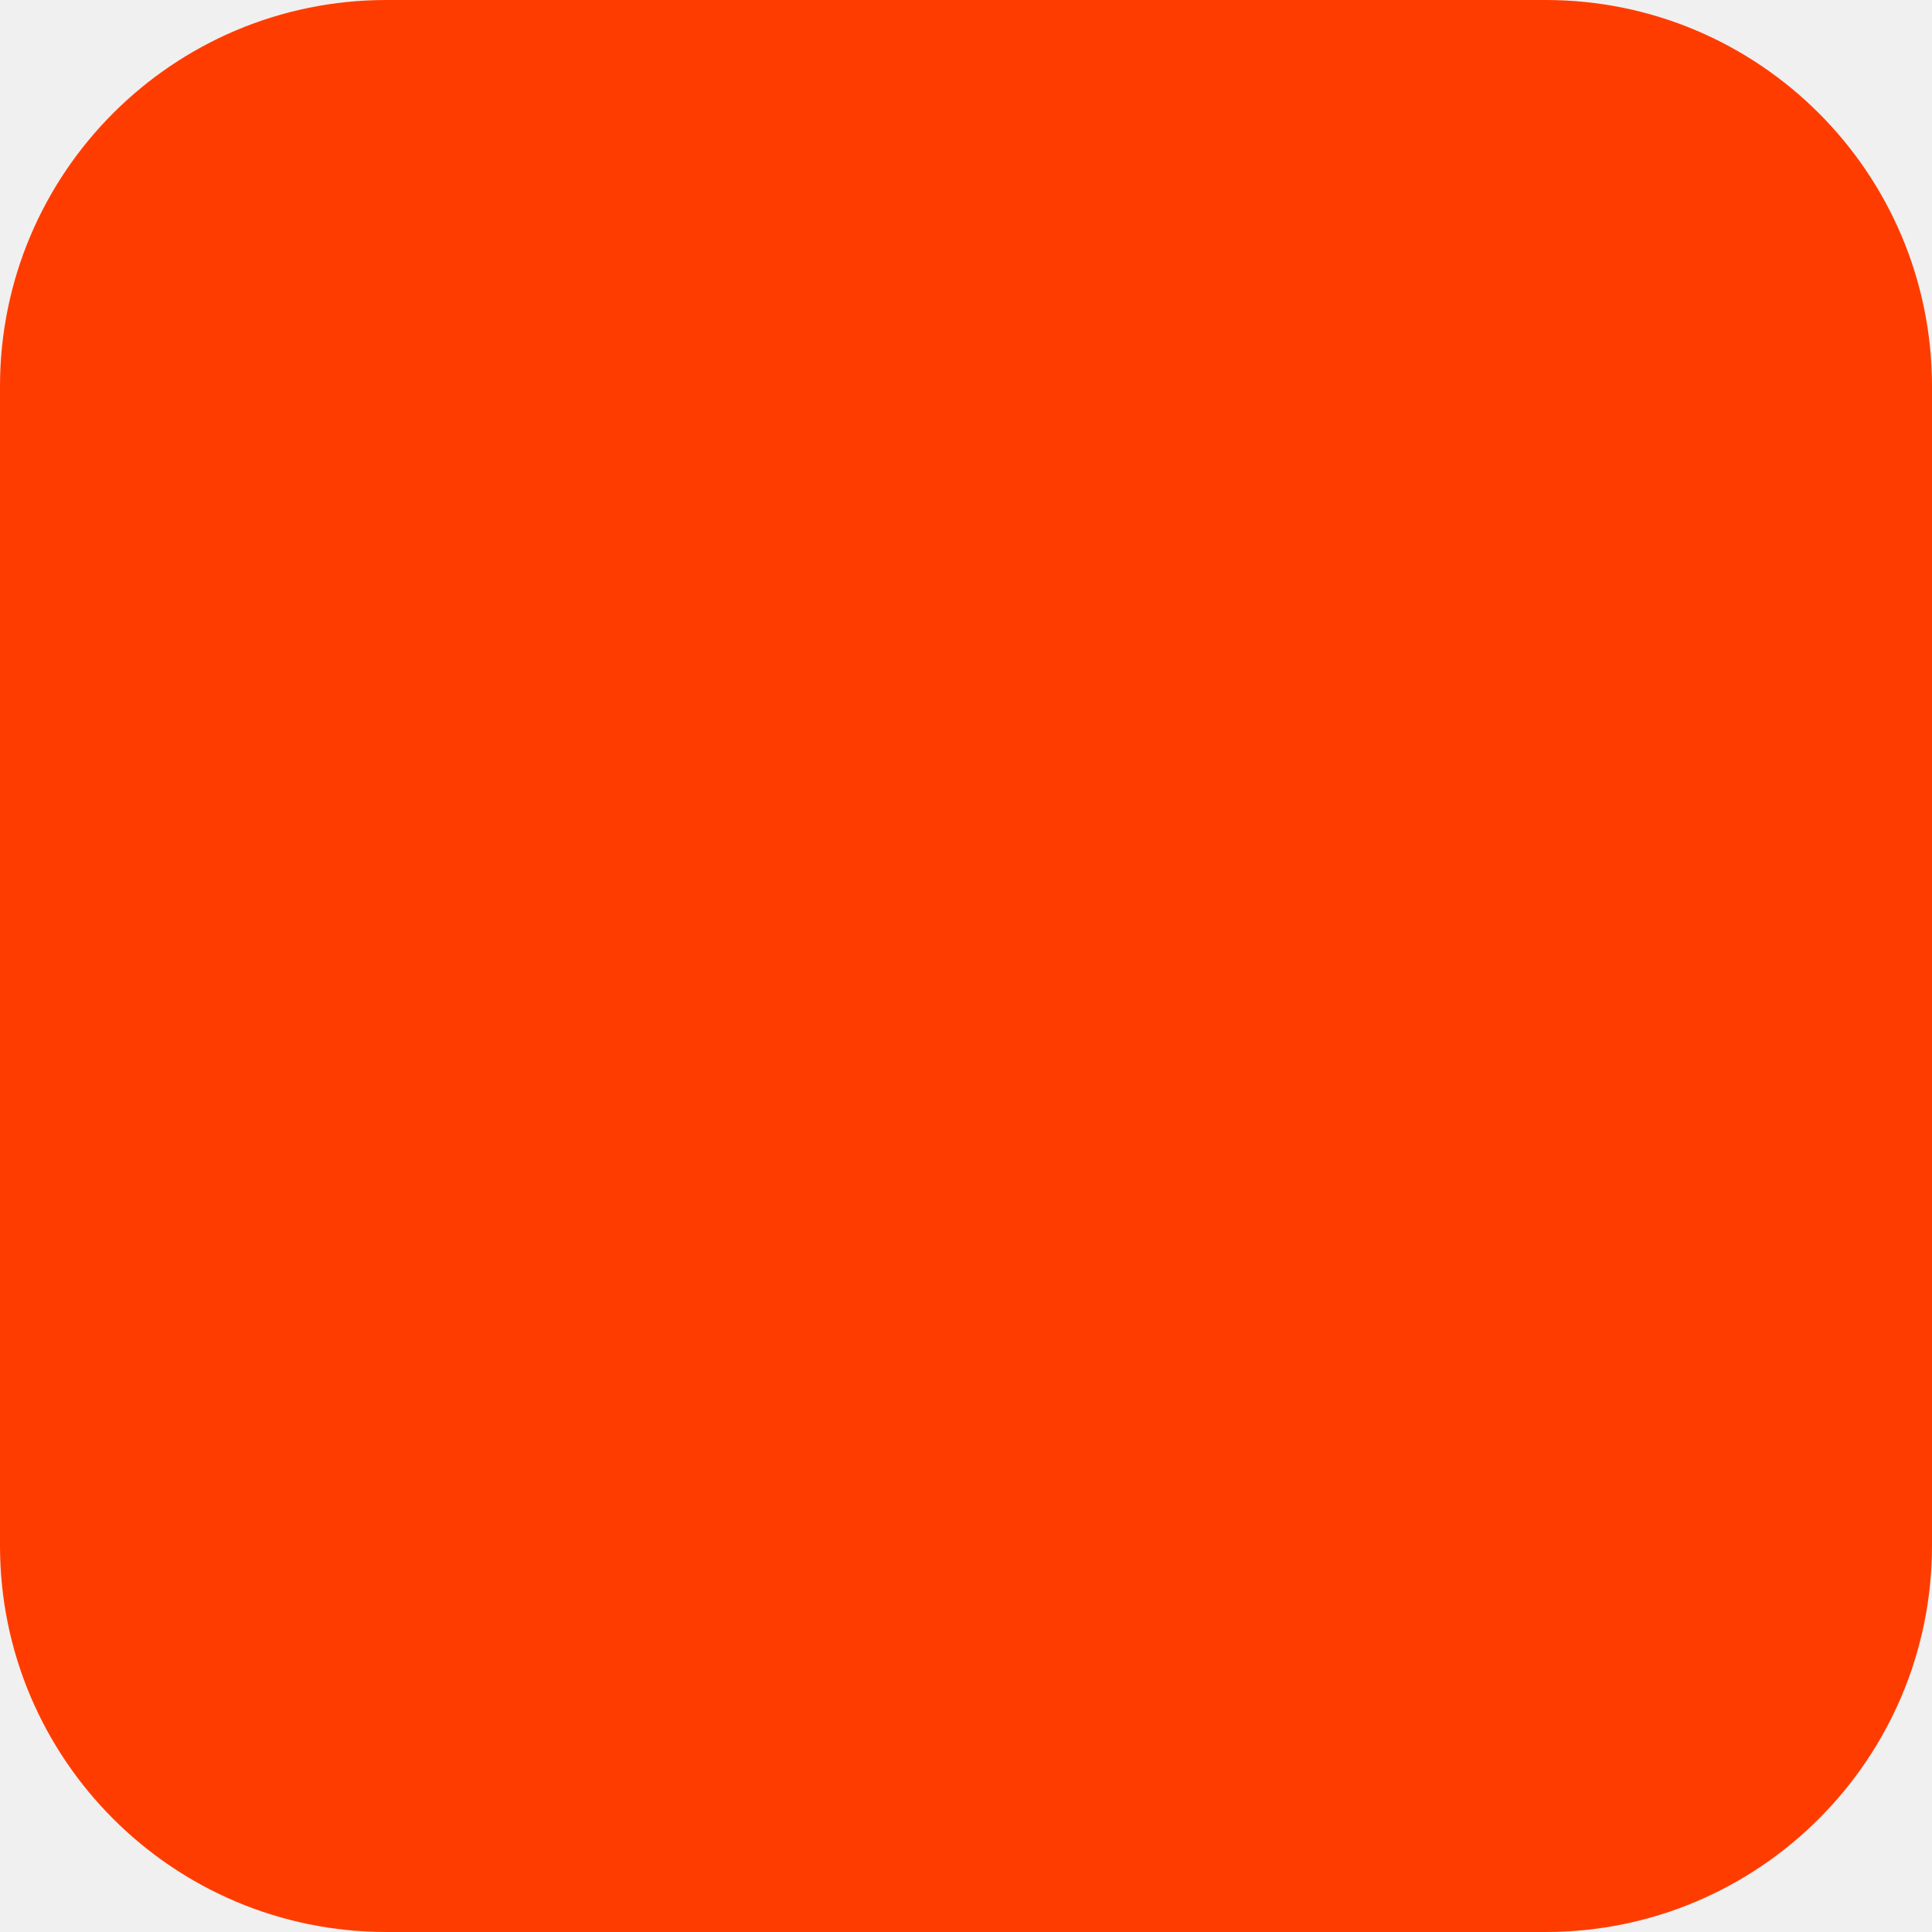
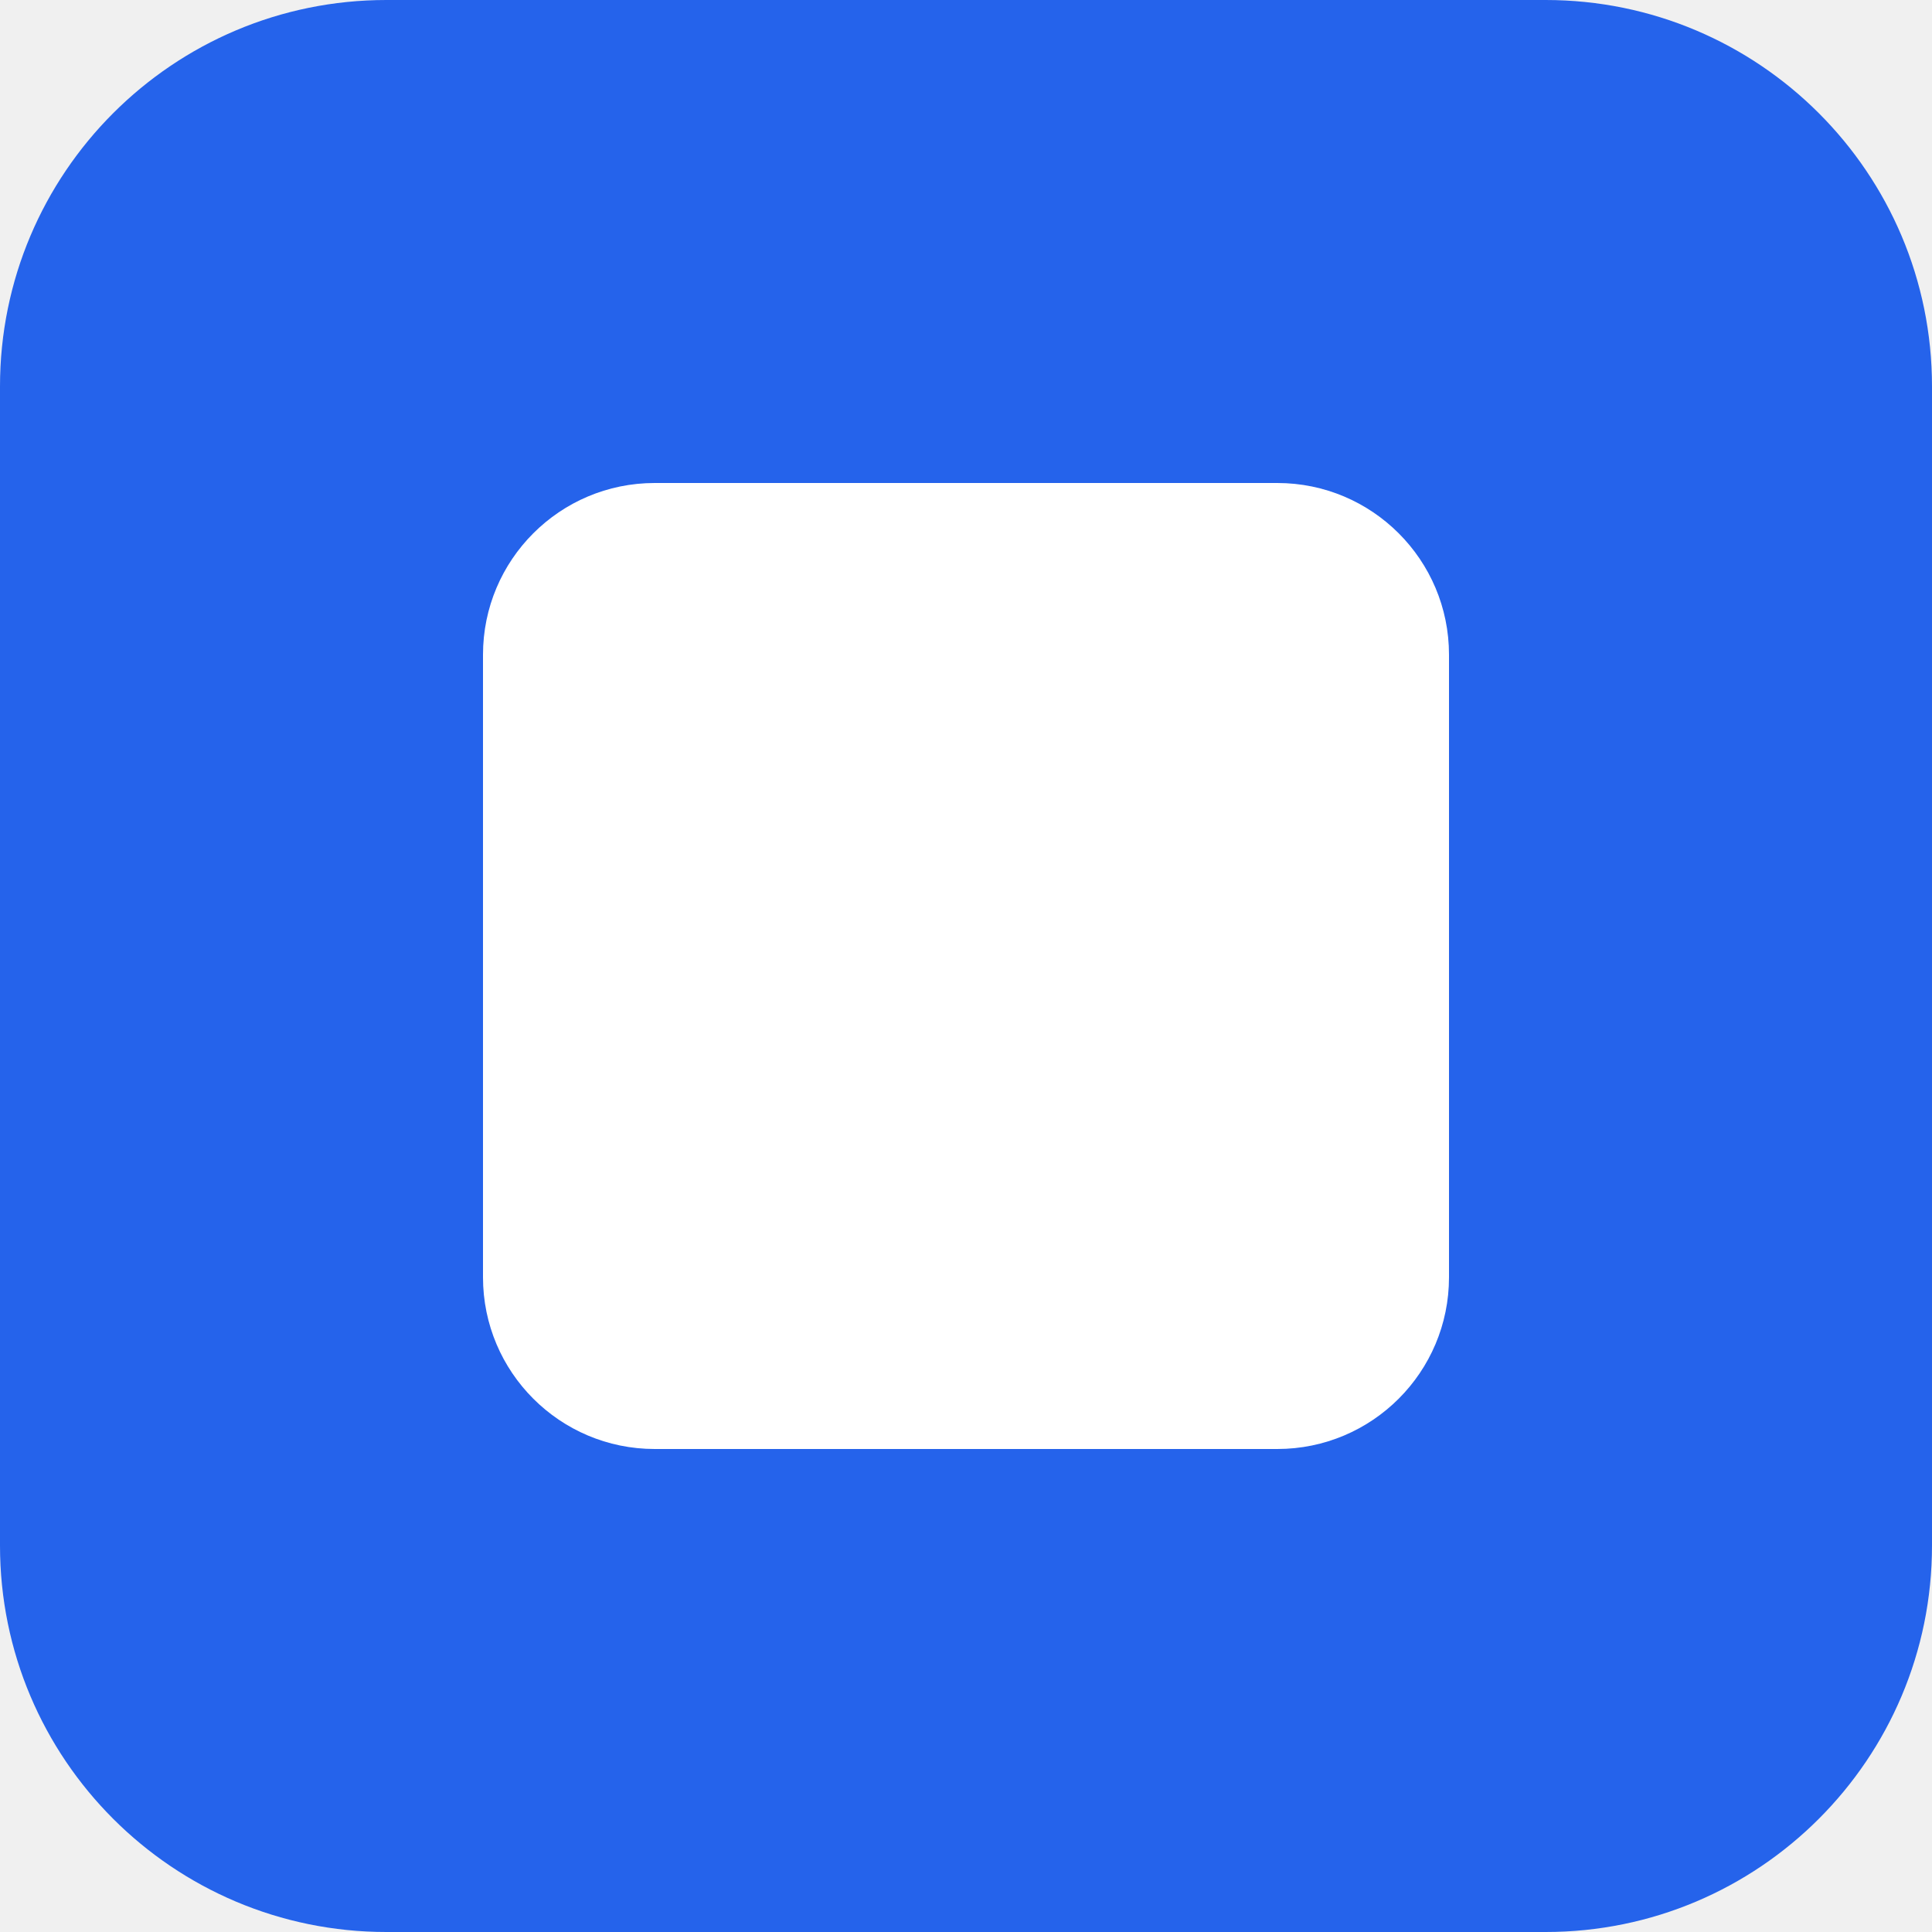
<svg xmlns="http://www.w3.org/2000/svg" width="180" height="180" viewBox="0 0 180 180" fill="none">
-   <rect width="180" height="180" rx="36" fill="#FF3C00" />
+   <rect width="180" height="180" rx="36" fill="#2563eb" />
+   <rect x="45" y="45" width="90" height="90" rx="16" fill="#ffffff" />
</svg>
